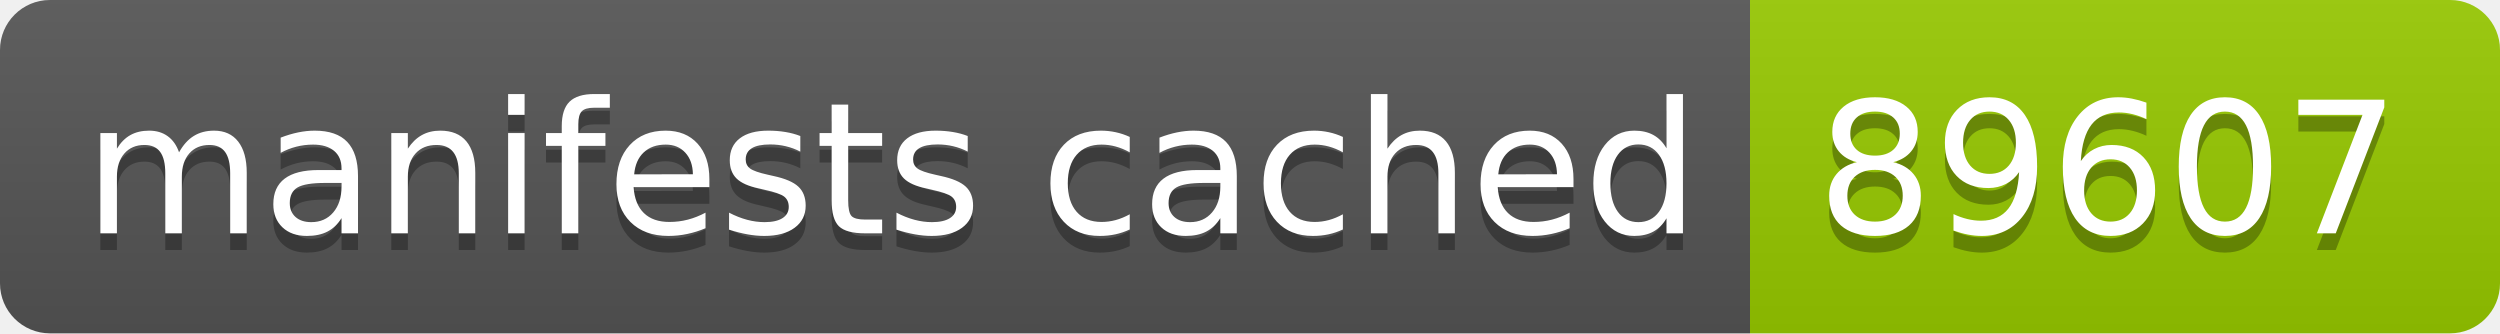
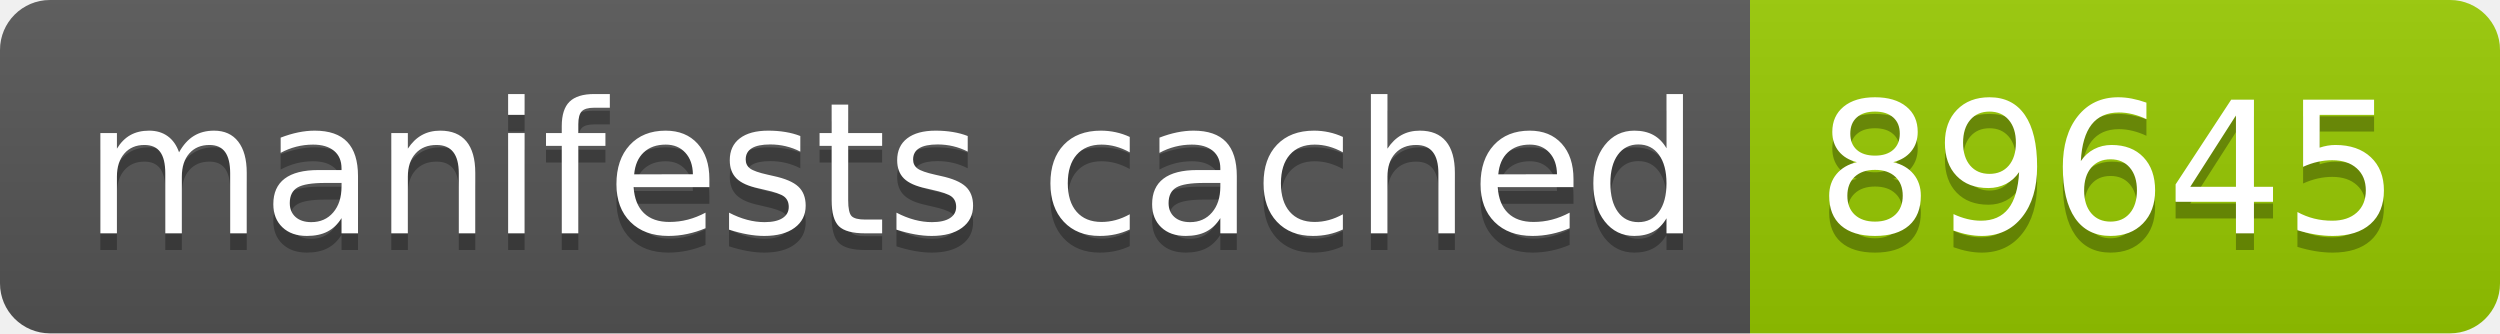
- <svg xmlns="http://www.w3.org/2000/svg" width="150" height="20" role="img" aria-label="manifests cached: 89607">
+ <svg xmlns="http://www.w3.org/2000/svg" width="150" height="20" role="img" aria-label="manifests cached: 89645">
  <linearGradient id="s" x2="0" y2="100%">
    <stop offset="0" stop-color="#bbb" stop-opacity=".1" />
    <stop offset="1" stop-opacity=".1" />
  </linearGradient>
  <clipPath id="r">
    <rect width="150" height="20" rx="3" fill="#fff" />
  </clipPath>
  <g clip-path="url(#r)">
    <rect width="105" height="20" fill="#555" />
    <rect x="105" width="45" height="20" fill="#97ca00" />
    <rect width="150" height="20" fill="url(#s)" />
  </g>
  <g fill="#fff" text-anchor="middle" font-family="Verdana,Geneva,DejaVu Sans,sans-serif" text-rendering="geometricPrecision" font-size="110">
    <text aria-hidden="true" x="535" y="150" fill="#010101" fill-opacity=".3" transform="scale(.1)" textLength="950">manifests cached</text>
    <text x="535" y="140" transform="scale(.1)" fill="#fff" textLength="950">manifests cached</text>
-     <text aria-hidden="true" x="1265" y="150" fill="#010101" fill-opacity=".3" transform="scale(.1)" textLength="350">89607</text>
-     <text x="1265" y="140" transform="scale(.1)" fill="#fff" textLength="350">89607</text>
+     <text aria-hidden="true" x="1265" y="150" fill="#010101" fill-opacity=".3" transform="scale(.1)" textLength="350">89645</text>
+     <text x="1265" y="140" transform="scale(.1)" fill="#fff" textLength="350">89645</text>
  </g>
</svg>
